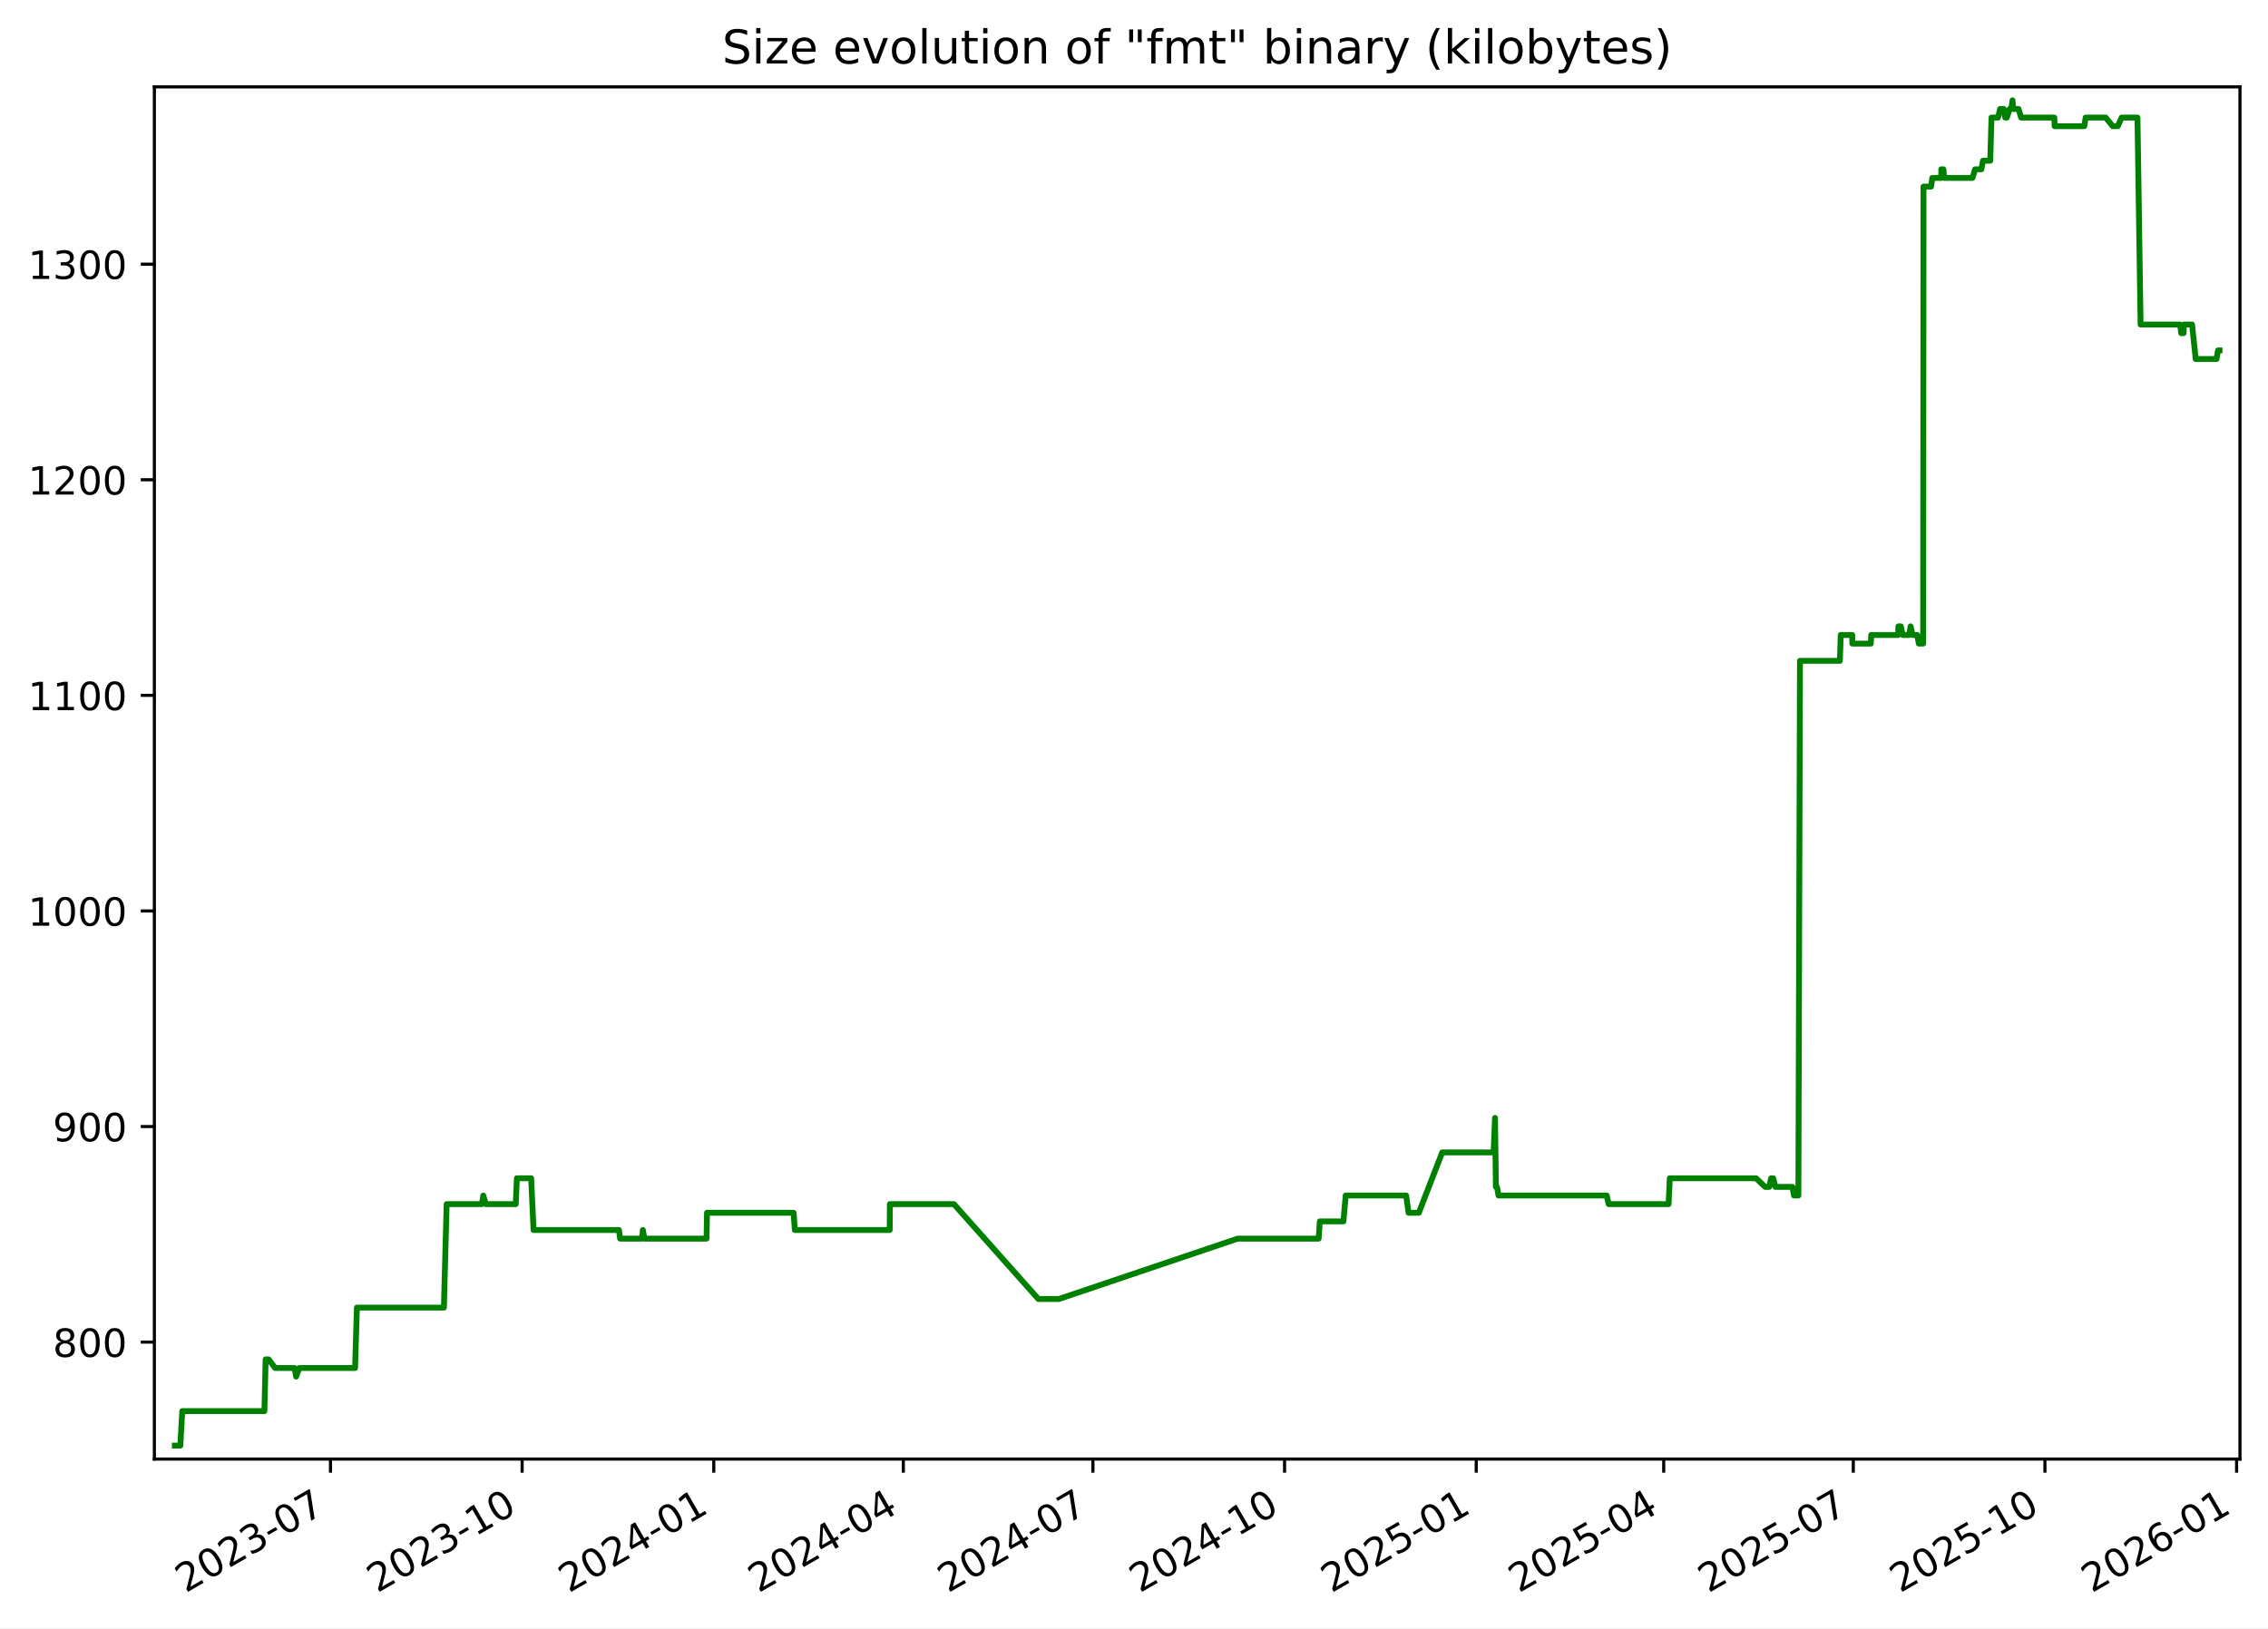
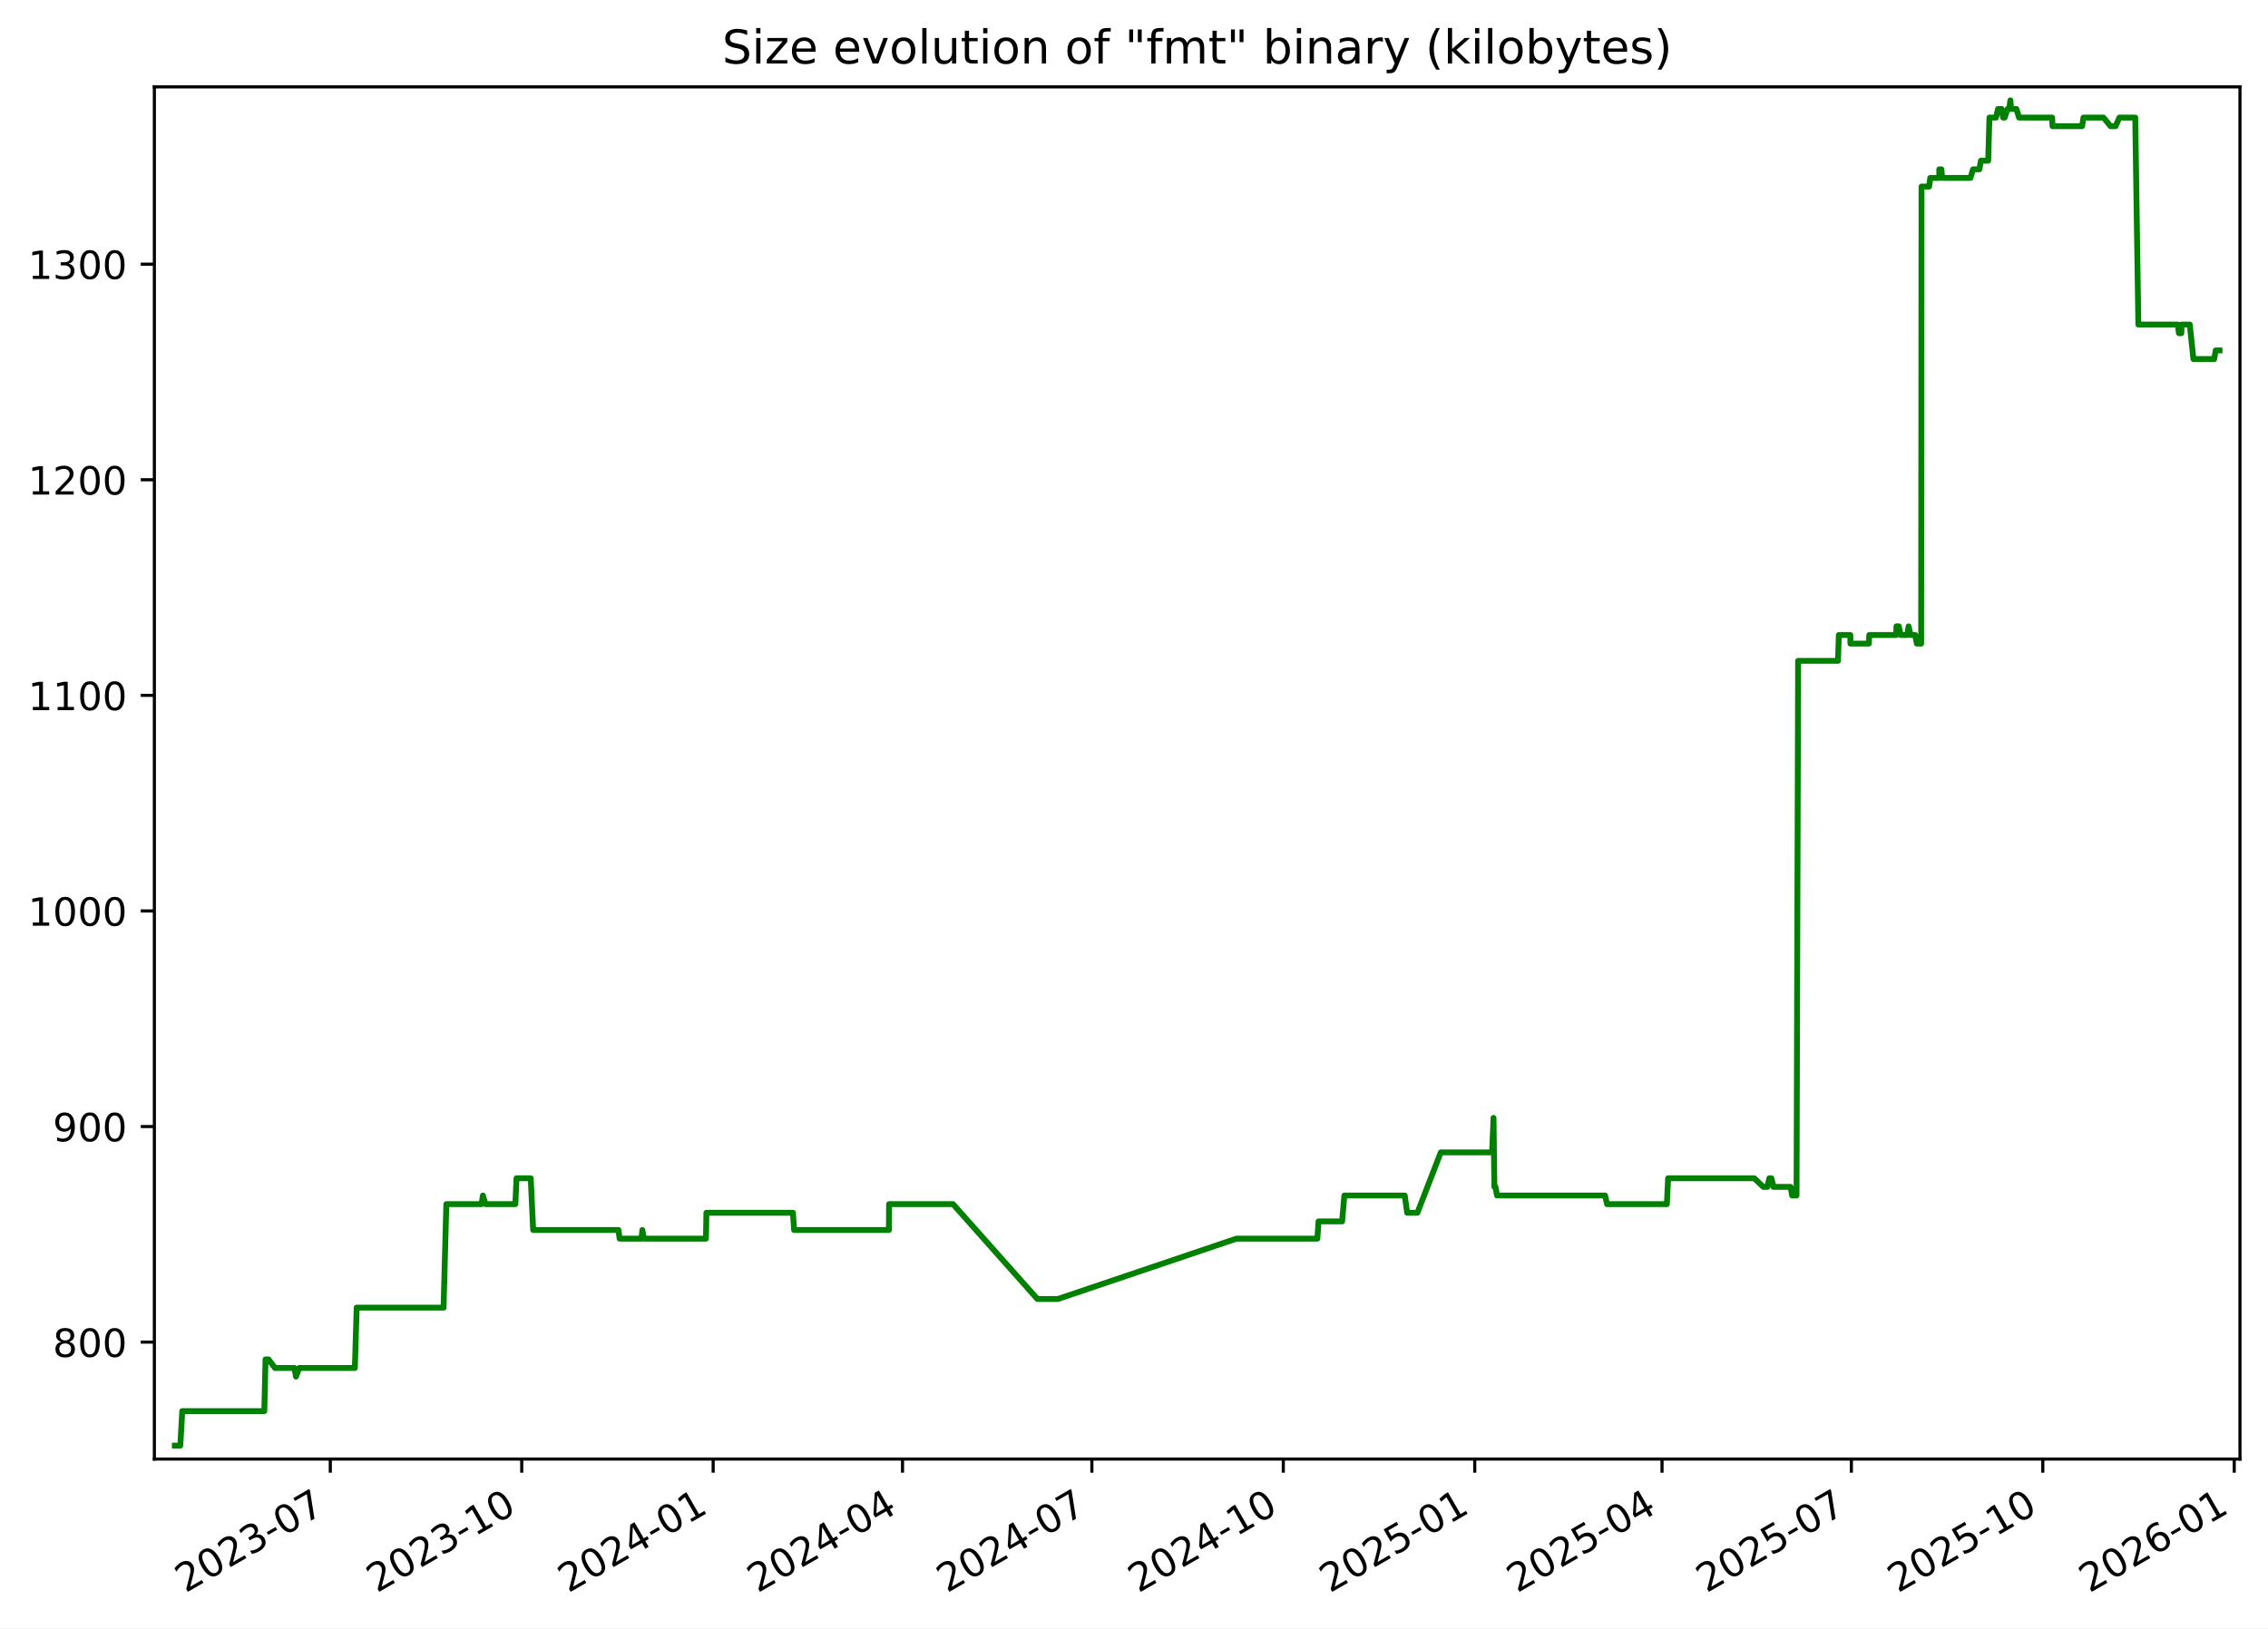
<svg xmlns="http://www.w3.org/2000/svg" xmlns:xlink="http://www.w3.org/1999/xlink" width="582.53pt" height="418.303pt" viewBox="0 0 582.53 418.303" version="1.1">
  <defs>
    <style type="text/css">*{stroke-linejoin: round; stroke-linecap: butt}</style>
  </defs>
  <g id="figure_1">
    <g id="patch_1">
      <path d="M -0 418.303  L 582.53 418.303  L 582.53 0  L -0 0  z " style="fill: #ffffff" />
    </g>
    <g id="axes_1">
      <g id="patch_2">
        <path d="M 39.65 374.83  L 575.33 374.83  L 575.33 22.318  L 39.65 22.318  z " style="fill: #ffffff" />
      </g>
      <g id="matplotlib.axis_1">
        <g id="xtick_1">
          <g id="line2d_1">
            <defs>
-               <path id="m0a8e3541a5" d="M 0 0  L 0 3.5  " style="stroke: #000000; stroke-width: 0.8" />
+               <path id="m730b3ad1b0" d="M 0 0  L 0 3.5  " style="stroke: #000000; stroke-width: 0.8" />
            </defs>
            <g>
-               <use xlink:href="#m0a8e3541a5" x="84.882" y="374.83" style="stroke: #000000; stroke-width: 0.8" />
+               <use xlink:href="#m730b3ad1b0" x="84.836" y="374.83" style="stroke: #000000; stroke-width: 0.8" />
            </g>
          </g>
          <g id="text_1">
-             <g transform="translate(47.65694 409.302) rotate(-30) scale(0.1 -0.1)">
+             <g transform="translate(47.61141 409.302) rotate(-30) scale(0.1 -0.1)">
              <defs>
                <path id="DejaVuSans-32" d="M 1228 531  L 3431 531  L 3431 0  L 469 0  L 469 531  Q 828 903 1448 1529  Q 2069 2156 2228 2338  Q 2531 2678 2651 2914  Q 2772 3150 2772 3378  Q 2772 3750 2511 3984  Q 2250 4219 1831 4219  Q 1534 4219 1204 4116  Q 875 4013 500 3803  L 500 4441  Q 881 4594 1212 4672  Q 1544 4750 1819 4750  Q 2544 4750 2975 4387  Q 3406 4025 3406 3419  Q 3406 3131 3298 2873  Q 3191 2616 2906 2266  Q 2828 2175 2409 1742  Q 1991 1309 1228 531  z " transform="scale(0.015625)" />
                <path id="DejaVuSans-30" d="M 2034 4250  Q 1547 4250 1301 3770  Q 1056 3291 1056 2328  Q 1056 1369 1301 889  Q 1547 409 2034 409  Q 2525 409 2770 889  Q 3016 1369 3016 2328  Q 3016 3291 2770 3770  Q 2525 4250 2034 4250  z M 2034 4750  Q 2819 4750 3233 4129  Q 3647 3509 3647 2328  Q 3647 1150 3233 529  Q 2819 -91 2034 -91  Q 1250 -91 836 529  Q 422 1150 422 2328  Q 422 3509 836 4129  Q 1250 4750 2034 4750  z " transform="scale(0.015625)" />
                <path id="DejaVuSans-33" d="M 2597 2516  Q 3050 2419 3304 2112  Q 3559 1806 3559 1356  Q 3559 666 3084 287  Q 2609 -91 1734 -91  Q 1441 -91 1130 -33  Q 819 25 488 141  L 488 750  Q 750 597 1062 519  Q 1375 441 1716 441  Q 2309 441 2620 675  Q 2931 909 2931 1356  Q 2931 1769 2642 2001  Q 2353 2234 1838 2234  L 1294 2234  L 1294 2753  L 1863 2753  Q 2328 2753 2575 2939  Q 2822 3125 2822 3475  Q 2822 3834 2567 4026  Q 2313 4219 1838 4219  Q 1578 4219 1281 4162  Q 984 4106 628 3988  L 628 4550  Q 988 4650 1302 4700  Q 1616 4750 1894 4750  Q 2613 4750 3031 4423  Q 3450 4097 3450 3541  Q 3450 3153 3228 2886  Q 3006 2619 2597 2516  z " transform="scale(0.015625)" />
                <path id="DejaVuSans-2d" d="M 313 2009  L 1997 2009  L 1997 1497  L 313 1497  L 313 2009  z " transform="scale(0.015625)" />
                <path id="DejaVuSans-37" d="M 525 4666  L 3525 4666  L 3525 4397  L 1831 0  L 1172 0  L 2766 4134  L 525 4134  L 525 4666  z " transform="scale(0.015625)" />
              </defs>
              <use xlink:href="#DejaVuSans-32" />
              <use xlink:href="#DejaVuSans-30" x="63.623" />
              <use xlink:href="#DejaVuSans-32" x="127.246" />
              <use xlink:href="#DejaVuSans-33" x="190.869" />
              <use xlink:href="#DejaVuSans-2d" x="254.492" />
              <use xlink:href="#DejaVuSans-30" x="290.576" />
              <use xlink:href="#DejaVuSans-37" x="354.199" />
            </g>
          </g>
        </g>
        <g id="xtick_2">
          <g id="line2d_2">
            <g>
-               <use xlink:href="#m0a8e3541a5" x="134.107" y="374.83" style="stroke: #000000; stroke-width: 0.8" />
+               <use xlink:href="#m730b3ad1b0" x="134.006" y="374.83" style="stroke: #000000; stroke-width: 0.8" />
            </g>
          </g>
          <g id="text_2">
-             <g transform="translate(96.88246 409.302) rotate(-30) scale(0.1 -0.1)">
+             <g transform="translate(96.78087 409.302) rotate(-30) scale(0.1 -0.1)">
              <defs>
                <path id="DejaVuSans-31" d="M 794 531  L 1825 531  L 1825 4091  L 703 3866  L 703 4441  L 1819 4666  L 2450 4666  L 2450 531  L 3481 531  L 3481 0  L 794 0  L 794 531  z " transform="scale(0.015625)" />
              </defs>
              <use xlink:href="#DejaVuSans-32" />
              <use xlink:href="#DejaVuSans-30" x="63.623" />
              <use xlink:href="#DejaVuSans-32" x="127.246" />
              <use xlink:href="#DejaVuSans-33" x="190.869" />
              <use xlink:href="#DejaVuSans-2d" x="254.492" />
              <use xlink:href="#DejaVuSans-31" x="290.576" />
              <use xlink:href="#DejaVuSans-30" x="354.199" />
            </g>
          </g>
        </g>
        <g id="xtick_3">
          <g id="line2d_3">
            <g>
-               <use xlink:href="#m0a8e3541a5" x="183.333" y="374.83" style="stroke: #000000; stroke-width: 0.8" />
+               <use xlink:href="#m730b3ad1b0" x="183.175" y="374.83" style="stroke: #000000; stroke-width: 0.8" />
            </g>
          </g>
          <g id="text_3">
-             <g transform="translate(146.108 409.302) rotate(-30) scale(0.1 -0.1)">
+             <g transform="translate(145.9503 409.302) rotate(-30) scale(0.1 -0.1)">
              <defs>
                <path id="DejaVuSans-34" d="M 2419 4116  L 825 1625  L 2419 1625  L 2419 4116  z M 2253 4666  L 3047 4666  L 3047 1625  L 3713 1625  L 3713 1100  L 3047 1100  L 3047 0  L 2419 0  L 2419 1100  L 313 1100  L 313 1709  L 2253 4666  z " transform="scale(0.015625)" />
              </defs>
              <use xlink:href="#DejaVuSans-32" />
              <use xlink:href="#DejaVuSans-30" x="63.623" />
              <use xlink:href="#DejaVuSans-32" x="127.246" />
              <use xlink:href="#DejaVuSans-34" x="190.869" />
              <use xlink:href="#DejaVuSans-2d" x="254.492" />
              <use xlink:href="#DejaVuSans-30" x="290.576" />
              <use xlink:href="#DejaVuSans-31" x="354.199" />
            </g>
          </g>
        </g>
        <g id="xtick_4">
          <g id="line2d_4">
            <g>
-               <use xlink:href="#m0a8e3541a5" x="232.023" y="374.83" style="stroke: #000000; stroke-width: 0.8" />
+               <use xlink:href="#m730b3ad1b0" x="231.81" y="374.83" style="stroke: #000000; stroke-width: 0.8" />
            </g>
          </g>
          <g id="text_4">
-             <g transform="translate(194.7984 409.302) rotate(-30) scale(0.1 -0.1)">
+             <g transform="translate(194.5853 409.302) rotate(-30) scale(0.1 -0.1)">
              <use xlink:href="#DejaVuSans-32" />
              <use xlink:href="#DejaVuSans-30" x="63.623" />
              <use xlink:href="#DejaVuSans-32" x="127.246" />
              <use xlink:href="#DejaVuSans-34" x="190.869" />
              <use xlink:href="#DejaVuSans-2d" x="254.492" />
              <use xlink:href="#DejaVuSans-30" x="290.576" />
              <use xlink:href="#DejaVuSans-34" x="354.199" />
            </g>
          </g>
        </g>
        <g id="xtick_5">
          <g id="line2d_5">
            <g>
-               <use xlink:href="#m0a8e3541a5" x="280.714" y="374.83" style="stroke: #000000; stroke-width: 0.8" />
+               <use xlink:href="#m730b3ad1b0" x="280.445" y="374.83" style="stroke: #000000; stroke-width: 0.8" />
            </g>
          </g>
          <g id="text_5">
-             <g transform="translate(243.4889 409.302) rotate(-30) scale(0.1 -0.1)">
+             <g transform="translate(243.2203 409.302) rotate(-30) scale(0.1 -0.1)">
              <use xlink:href="#DejaVuSans-32" />
              <use xlink:href="#DejaVuSans-30" x="63.623" />
              <use xlink:href="#DejaVuSans-32" x="127.246" />
              <use xlink:href="#DejaVuSans-34" x="190.869" />
              <use xlink:href="#DejaVuSans-2d" x="254.492" />
              <use xlink:href="#DejaVuSans-30" x="290.576" />
              <use xlink:href="#DejaVuSans-37" x="354.199" />
            </g>
          </g>
        </g>
        <g id="xtick_6">
          <g id="line2d_6">
            <g>
-               <use xlink:href="#m0a8e3541a5" x="329.939" y="374.83" style="stroke: #000000; stroke-width: 0.8" />
+               <use xlink:href="#m730b3ad1b0" x="329.615" y="374.83" style="stroke: #000000; stroke-width: 0.8" />
            </g>
          </g>
          <g id="text_6">
-             <g transform="translate(292.7144 409.302) rotate(-30) scale(0.1 -0.1)">
+             <g transform="translate(292.3898 409.302) rotate(-30) scale(0.1 -0.1)">
              <use xlink:href="#DejaVuSans-32" />
              <use xlink:href="#DejaVuSans-30" x="63.623" />
              <use xlink:href="#DejaVuSans-32" x="127.246" />
              <use xlink:href="#DejaVuSans-34" x="190.869" />
              <use xlink:href="#DejaVuSans-2d" x="254.492" />
              <use xlink:href="#DejaVuSans-31" x="290.576" />
              <use xlink:href="#DejaVuSans-30" x="354.199" />
            </g>
          </g>
        </g>
        <g id="xtick_7">
          <g id="line2d_7">
            <g>
-               <use xlink:href="#m0a8e3541a5" x="379.165" y="374.83" style="stroke: #000000; stroke-width: 0.8" />
+               <use xlink:href="#m730b3ad1b0" x="378.784" y="374.83" style="stroke: #000000; stroke-width: 0.8" />
            </g>
          </g>
          <g id="text_7">
-             <g transform="translate(341.9399 409.302) rotate(-30) scale(0.1 -0.1)">
+             <g transform="translate(341.5593 409.302) rotate(-30) scale(0.1 -0.1)">
              <defs>
                <path id="DejaVuSans-35" d="M 691 4666  L 3169 4666  L 3169 4134  L 1269 4134  L 1269 2991  Q 1406 3038 1543 3061  Q 1681 3084 1819 3084  Q 2600 3084 3056 2656  Q 3513 2228 3513 1497  Q 3513 744 3044 326  Q 2575 -91 1722 -91  Q 1428 -91 1123 -41  Q 819 9 494 109  L 494 744  Q 775 591 1075 516  Q 1375 441 1709 441  Q 2250 441 2565 725  Q 2881 1009 2881 1497  Q 2881 1984 2565 2268  Q 2250 2553 1709 2553  Q 1456 2553 1204 2497  Q 953 2441 691 2322  L 691 4666  z " transform="scale(0.015625)" />
              </defs>
              <use xlink:href="#DejaVuSans-32" />
              <use xlink:href="#DejaVuSans-30" x="63.623" />
              <use xlink:href="#DejaVuSans-32" x="127.246" />
              <use xlink:href="#DejaVuSans-35" x="190.869" />
              <use xlink:href="#DejaVuSans-2d" x="254.492" />
              <use xlink:href="#DejaVuSans-30" x="290.576" />
              <use xlink:href="#DejaVuSans-31" x="354.199" />
            </g>
          </g>
        </g>
        <g id="xtick_8">
          <g id="line2d_8">
            <g>
-               <use xlink:href="#m0a8e3541a5" x="427.32" y="374.83" style="stroke: #000000; stroke-width: 0.8" />
+               <use xlink:href="#m730b3ad1b0" x="426.885" y="374.83" style="stroke: #000000; stroke-width: 0.8" />
            </g>
          </g>
          <g id="text_8">
-             <g transform="translate(390.0953 409.302) rotate(-30) scale(0.1 -0.1)">
+             <g transform="translate(389.6598 409.302) rotate(-30) scale(0.1 -0.1)">
              <use xlink:href="#DejaVuSans-32" />
              <use xlink:href="#DejaVuSans-30" x="63.623" />
              <use xlink:href="#DejaVuSans-32" x="127.246" />
              <use xlink:href="#DejaVuSans-35" x="190.869" />
              <use xlink:href="#DejaVuSans-2d" x="254.492" />
              <use xlink:href="#DejaVuSans-30" x="290.576" />
              <use xlink:href="#DejaVuSans-34" x="354.199" />
            </g>
          </g>
        </g>
        <g id="xtick_9">
          <g id="line2d_9">
            <g>
-               <use xlink:href="#m0a8e3541a5" x="476.011" y="374.83" style="stroke: #000000; stroke-width: 0.8" />
+               <use xlink:href="#m730b3ad1b0" x="475.52" y="374.83" style="stroke: #000000; stroke-width: 0.8" />
            </g>
          </g>
          <g id="text_9">
-             <g transform="translate(438.7858 409.302) rotate(-30) scale(0.1 -0.1)">
+             <g transform="translate(438.2948 409.302) rotate(-30) scale(0.1 -0.1)">
              <use xlink:href="#DejaVuSans-32" />
              <use xlink:href="#DejaVuSans-30" x="63.623" />
              <use xlink:href="#DejaVuSans-32" x="127.246" />
              <use xlink:href="#DejaVuSans-35" x="190.869" />
              <use xlink:href="#DejaVuSans-2d" x="254.492" />
              <use xlink:href="#DejaVuSans-30" x="290.576" />
              <use xlink:href="#DejaVuSans-37" x="354.199" />
            </g>
          </g>
        </g>
        <g id="xtick_10">
          <g id="line2d_10">
            <g>
-               <use xlink:href="#m0a8e3541a5" x="525.236" y="374.83" style="stroke: #000000; stroke-width: 0.8" />
+               <use xlink:href="#m730b3ad1b0" x="524.689" y="374.83" style="stroke: #000000; stroke-width: 0.8" />
            </g>
          </g>
          <g id="text_10">
-             <g transform="translate(488.0113 409.302) rotate(-30) scale(0.1 -0.1)">
+             <g transform="translate(487.4643 409.302) rotate(-30) scale(0.1 -0.1)">
              <use xlink:href="#DejaVuSans-32" />
              <use xlink:href="#DejaVuSans-30" x="63.623" />
              <use xlink:href="#DejaVuSans-32" x="127.246" />
              <use xlink:href="#DejaVuSans-35" x="190.869" />
              <use xlink:href="#DejaVuSans-2d" x="254.492" />
              <use xlink:href="#DejaVuSans-31" x="290.576" />
              <use xlink:href="#DejaVuSans-30" x="354.199" />
            </g>
          </g>
        </g>
        <g id="xtick_11">
          <g id="line2d_11">
            <g>
-               <use xlink:href="#m0a8e3541a5" x="574.462" y="374.83" style="stroke: #000000; stroke-width: 0.8" />
+               <use xlink:href="#m730b3ad1b0" x="573.859" y="374.83" style="stroke: #000000; stroke-width: 0.8" />
            </g>
          </g>
          <g id="text_11">
-             <g transform="translate(537.2368 409.302) rotate(-30) scale(0.1 -0.1)">
+             <g transform="translate(536.6338 409.302) rotate(-30) scale(0.1 -0.1)">
              <defs>
                <path id="DejaVuSans-36" d="M 2113 2584  Q 1688 2584 1439 2293  Q 1191 2003 1191 1497  Q 1191 994 1439 701  Q 1688 409 2113 409  Q 2538 409 2786 701  Q 3034 994 3034 1497  Q 3034 2003 2786 2293  Q 2538 2584 2113 2584  z M 3366 4563  L 3366 3988  Q 3128 4100 2886 4159  Q 2644 4219 2406 4219  Q 1781 4219 1451 3797  Q 1122 3375 1075 2522  Q 1259 2794 1537 2939  Q 1816 3084 2150 3084  Q 2853 3084 3261 2657  Q 3669 2231 3669 1497  Q 3669 778 3244 343  Q 2819 -91 2113 -91  Q 1303 -91 875 529  Q 447 1150 447 2328  Q 447 3434 972 4092  Q 1497 4750 2381 4750  Q 2619 4750 2861 4703  Q 3103 4656 3366 4563  z " transform="scale(0.015625)" />
              </defs>
              <use xlink:href="#DejaVuSans-32" />
              <use xlink:href="#DejaVuSans-30" x="63.623" />
              <use xlink:href="#DejaVuSans-32" x="127.246" />
              <use xlink:href="#DejaVuSans-36" x="190.869" />
              <use xlink:href="#DejaVuSans-2d" x="254.492" />
              <use xlink:href="#DejaVuSans-30" x="290.576" />
              <use xlink:href="#DejaVuSans-31" x="354.199" />
            </g>
          </g>
        </g>
      </g>
      <g id="matplotlib.axis_2">
        <g id="ytick_1">
          <g id="line2d_12">
            <defs>
-               <path id="m8a240d4b46" d="M 0 0  L -3.5 0  " style="stroke: #000000; stroke-width: 0.8" />
+               <path id="mb47527b22d" d="M 0 0  L -3.5 0  " style="stroke: #000000; stroke-width: 0.8" />
            </defs>
            <g>
-               <use xlink:href="#m8a240d4b46" x="39.65" y="344.79" style="stroke: #000000; stroke-width: 0.8" />
+               <use xlink:href="#mb47527b22d" x="39.65" y="344.79" style="stroke: #000000; stroke-width: 0.8" />
            </g>
          </g>
          <g id="text_12">
            <g transform="translate(13.5625 348.5887) scale(0.1 -0.1)">
              <defs>
                <path id="DejaVuSans-38" d="M 2034 2216  Q 1584 2216 1326 1975  Q 1069 1734 1069 1313  Q 1069 891 1326 650  Q 1584 409 2034 409  Q 2484 409 2743 651  Q 3003 894 3003 1313  Q 3003 1734 2745 1975  Q 2488 2216 2034 2216  z M 1403 2484  Q 997 2584 770 2862  Q 544 3141 544 3541  Q 544 4100 942 4425  Q 1341 4750 2034 4750  Q 2731 4750 3128 4425  Q 3525 4100 3525 3541  Q 3525 3141 3298 2862  Q 3072 2584 2669 2484  Q 3125 2378 3379 2068  Q 3634 1759 3634 1313  Q 3634 634 3220 271  Q 2806 -91 2034 -91  Q 1263 -91 848 271  Q 434 634 434 1313  Q 434 1759 690 2068  Q 947 2378 1403 2484  z M 1172 3481  Q 1172 3119 1398 2916  Q 1625 2713 2034 2713  Q 2441 2713 2670 2916  Q 2900 3119 2900 3481  Q 2900 3844 2670 4047  Q 2441 4250 2034 4250  Q 1625 4250 1398 4047  Q 1172 3844 1172 3481  z " transform="scale(0.015625)" />
              </defs>
              <use xlink:href="#DejaVuSans-38" />
              <use xlink:href="#DejaVuSans-30" x="63.623" />
              <use xlink:href="#DejaVuSans-30" x="127.246" />
            </g>
          </g>
        </g>
        <g id="ytick_2">
          <g id="line2d_13">
            <g>
-               <use xlink:href="#m8a240d4b46" x="39.65" y="289.405" style="stroke: #000000; stroke-width: 0.8" />
+               <use xlink:href="#mb47527b22d" x="39.65" y="289.405" style="stroke: #000000; stroke-width: 0.8" />
            </g>
          </g>
          <g id="text_13">
            <g transform="translate(13.5625 293.2041) scale(0.1 -0.1)">
              <defs>
                <path id="DejaVuSans-39" d="M 703 97  L 703 672  Q 941 559 1184 500  Q 1428 441 1663 441  Q 2288 441 2617 861  Q 2947 1281 2994 2138  Q 2813 1869 2534 1725  Q 2256 1581 1919 1581  Q 1219 1581 811 2004  Q 403 2428 403 3163  Q 403 3881 828 4315  Q 1253 4750 1959 4750  Q 2769 4750 3195 4129  Q 3622 3509 3622 2328  Q 3622 1225 3098 567  Q 2575 -91 1691 -91  Q 1453 -91 1209 -44  Q 966 3 703 97  z M 1959 2075  Q 2384 2075 2632 2365  Q 2881 2656 2881 3163  Q 2881 3666 2632 3958  Q 2384 4250 1959 4250  Q 1534 4250 1286 3958  Q 1038 3666 1038 3163  Q 1038 2656 1286 2365  Q 1534 2075 1959 2075  z " transform="scale(0.015625)" />
              </defs>
              <use xlink:href="#DejaVuSans-39" />
              <use xlink:href="#DejaVuSans-30" x="63.623" />
              <use xlink:href="#DejaVuSans-30" x="127.246" />
            </g>
          </g>
        </g>
        <g id="ytick_3">
          <g id="line2d_14">
            <g>
-               <use xlink:href="#m8a240d4b46" x="39.65" y="234.02" style="stroke: #000000; stroke-width: 0.8" />
+               <use xlink:href="#mb47527b22d" x="39.65" y="234.02" style="stroke: #000000; stroke-width: 0.8" />
            </g>
          </g>
          <g id="text_14">
            <g transform="translate(7.2 237.8195) scale(0.1 -0.1)">
              <use xlink:href="#DejaVuSans-31" />
              <use xlink:href="#DejaVuSans-30" x="63.623" />
              <use xlink:href="#DejaVuSans-30" x="127.246" />
              <use xlink:href="#DejaVuSans-30" x="190.869" />
            </g>
          </g>
        </g>
        <g id="ytick_4">
          <g id="line2d_15">
            <g>
-               <use xlink:href="#m8a240d4b46" x="39.65" y="178.636" style="stroke: #000000; stroke-width: 0.8" />
+               <use xlink:href="#mb47527b22d" x="39.65" y="178.636" style="stroke: #000000; stroke-width: 0.8" />
            </g>
          </g>
          <g id="text_15">
            <g transform="translate(7.2 182.4349) scale(0.1 -0.1)">
              <use xlink:href="#DejaVuSans-31" />
              <use xlink:href="#DejaVuSans-31" x="63.623" />
              <use xlink:href="#DejaVuSans-30" x="127.246" />
              <use xlink:href="#DejaVuSans-30" x="190.869" />
            </g>
          </g>
        </g>
        <g id="ytick_5">
          <g id="line2d_16">
            <g>
-               <use xlink:href="#m8a240d4b46" x="39.65" y="123.251" style="stroke: #000000; stroke-width: 0.8" />
+               <use xlink:href="#mb47527b22d" x="39.65" y="123.251" style="stroke: #000000; stroke-width: 0.8" />
            </g>
          </g>
          <g id="text_16">
            <g transform="translate(7.2 127.0503) scale(0.1 -0.1)">
              <use xlink:href="#DejaVuSans-31" />
              <use xlink:href="#DejaVuSans-32" x="63.623" />
              <use xlink:href="#DejaVuSans-30" x="127.246" />
              <use xlink:href="#DejaVuSans-30" x="190.869" />
            </g>
          </g>
        </g>
        <g id="ytick_6">
          <g id="line2d_17">
            <g>
-               <use xlink:href="#m8a240d4b46" x="39.65" y="67.866" style="stroke: #000000; stroke-width: 0.8" />
+               <use xlink:href="#mb47527b22d" x="39.65" y="67.866" style="stroke: #000000; stroke-width: 0.8" />
            </g>
          </g>
          <g id="text_17">
            <g transform="translate(7.2 71.66565) scale(0.1 -0.1)">
              <use xlink:href="#DejaVuSans-31" />
              <use xlink:href="#DejaVuSans-33" x="63.623" />
              <use xlink:href="#DejaVuSans-30" x="127.246" />
              <use xlink:href="#DejaVuSans-30" x="190.869" />
            </g>
          </g>
        </g>
      </g>
      <g id="line2d_18">
-         <path d="M 44.902 371.374  L 46.318 371.374  L 46.814 362.513  L 67.917 362.513  L 68.23 349.22  L 68.994 349.22  L 70.662 351.436  L 75.67 351.436  L 76.055 353.651  L 76.879 351.436  L 91.201 351.436  L 91.667 335.928  L 114.015 335.928  L 114.72 309.343  L 123.774 309.343  L 124.124 307.128  L 124.778 309.343  L 132.468 309.343  L 132.76 302.697  L 136.424 302.697  L 137.045 315.99  L 158.971 315.99  L 159.277 318.205  L 164.913 318.205  L 165.119 315.99  L 165.509 318.205  L 181.476 318.205  L 181.591 311.559  L 203.844 311.559  L 204.145 315.99  L 228.522 315.99  L 228.566 309.343  L 245.015 309.343  L 266.701 333.713  L 271.978 333.713  L 317.892 318.205  L 338.691 318.205  L 339.002 313.774  L 345.059 313.774  L 345.638 307.128  L 361.161 307.128  L 361.789 311.559  L 364.423 311.559  L 370.433 296.051  L 383.635 296.051  L 383.992 287.19  L 384.217 304.913  L 384.501 304.913  L 384.896 307.128  L 412.679 307.128  L 413.183 309.343  L 428.572 309.343  L 428.887 302.697  L 451.036 302.697  L 453.374 304.913  L 454.416 304.913  L 454.908 302.697  L 455.444 302.697  L 455.986 304.913  L 460.389 304.913  L 460.776 307.128  L 461.912 307.128  L 462.318 169.774  L 472.571 169.774  L 472.786 163.128  L 475.741 163.128  L 475.768 165.343  L 480.511 165.343  L 480.619 163.128  L 487.541 163.128  L 487.592 160.913  L 488.216 160.913  L 488.696 163.128  L 490.354 163.128  L 490.732 160.913  L 491.238 163.128  L 492.429 163.128  L 492.844 165.343  L 493.955 165.343  L 494.051 47.928  L 496.01 47.928  L 496.292 45.713  L 498.604 45.713  L 498.621 43.497  L 499.162 43.497  L 499.346 45.713  L 506.628 45.713  L 507.296 43.497  L 508.919 43.497  L 509.324 41.282  L 511.192 41.282  L 511.51 30.205  L 513.202 30.205  L 513.726 27.99  L 514.655 27.99  L 515.029 30.205  L 515.436 30.205  L 516.183 27.99  L 516.605 27.99  L 516.902 25.774  L 517.079 27.99  L 518.454 27.99  L 519.118 30.205  L 527.646 30.205  L 527.729 32.42  L 535.34 32.42  L 535.686 30.205  L 540.838 30.205  L 542.655 32.42  L 543.944 32.42  L 544.938 30.205  L 549.005 30.205  L 549.806 83.374  L 559.969 83.374  L 560.234 85.59  L 560.859 85.59  L 560.914 83.374  L 563.025 83.374  L 563.961 92.236  L 569.306 92.236  L 569.698 90.02  L 570.078 90.02  L 570.078 90.02  " clip-path="url(#p4419714774)" style="fill: none; stroke: #008000; stroke-width: 1.5; stroke-linecap: square" />
+         <path d="M 44.902 371.374  L 46.317 371.374  L 46.811 362.513  L 67.89 362.513  L 68.203 349.22  L 68.967 349.22  L 70.633 351.436  L 75.634 351.436  L 76.02 353.651  L 76.842 351.436  L 91.148 351.436  L 91.613 335.928  L 113.936 335.928  L 114.64 309.343  L 123.684 309.343  L 124.034 307.128  L 124.687 309.343  L 132.368 309.343  L 132.66 302.697  L 136.32 302.697  L 136.94 315.99  L 158.841 315.99  L 159.147 318.205  L 164.776 318.205  L 164.983 315.99  L 165.371 318.205  L 181.321 318.205  L 181.436 311.559  L 203.663 311.559  L 203.964 315.99  L 228.313 315.99  L 228.357 309.343  L 244.787 309.343  L 266.449 333.713  L 271.719 333.713  L 317.581 318.205  L 338.356 318.205  L 338.668 313.774  L 344.717 313.774  L 345.295 307.128  L 360.801 307.128  L 361.428 311.559  L 364.06 311.559  L 370.063 296.051  L 383.25 296.051  L 383.606 287.19  L 383.83 304.913  L 384.114 304.913  L 384.508 307.128  L 412.261 307.128  L 412.764 309.343  L 428.135 309.343  L 428.449 302.697  L 450.573 302.697  L 452.908 304.913  L 453.949 304.913  L 454.441 302.697  L 454.977 302.697  L 455.517 304.913  L 459.916 304.913  L 460.303 307.128  L 461.437 307.128  L 461.843 169.774  L 472.084 169.774  L 472.298 163.128  L 475.251 163.128  L 475.277 165.343  L 480.015 165.343  L 480.122 163.128  L 487.037 163.128  L 487.088 160.913  L 487.711 160.913  L 488.19 163.128  L 489.847 163.128  L 490.225 160.913  L 490.729 163.128  L 491.92 163.128  L 492.334 165.343  L 493.444 165.343  L 493.539 47.928  L 495.496 47.928  L 495.778 45.713  L 498.087 45.713  L 498.105 43.497  L 498.645 43.497  L 498.828 45.713  L 506.103 45.713  L 506.77 43.497  L 508.39 43.497  L 508.795 41.282  L 510.661 41.282  L 510.979 30.205  L 512.669 30.205  L 513.192 27.99  L 514.12 27.99  L 514.494 30.205  L 514.9 30.205  L 515.646 27.99  L 516.068 27.99  L 516.364 25.774  L 516.541 27.99  L 517.914 27.99  L 518.578 30.205  L 527.097 30.205  L 527.179 32.42  L 534.781 32.42  L 535.127 30.205  L 540.273 30.205  L 542.088 32.42  L 543.376 32.42  L 544.369 30.205  L 548.431 30.205  L 549.231 83.374  L 559.383 83.374  L 559.647 85.59  L 560.271 85.59  L 560.326 83.374  L 562.435 83.374  L 563.37 92.236  L 568.709 92.236  L 569.1 90.02  L 570.078 90.02  L 570.078 90.02  " clip-path="url(#p5e31da4fa5)" style="fill: none; stroke: #008000; stroke-width: 1.5; stroke-linecap: square" />
      </g>
      <g id="patch_3">
        <path d="M 39.65 374.83  L 39.65 22.318  " style="fill: none; stroke: #000000; stroke-width: 0.8; stroke-linejoin: miter; stroke-linecap: square" />
      </g>
      <g id="patch_4">
        <path d="M 575.33 374.83  L 575.33 22.318  " style="fill: none; stroke: #000000; stroke-width: 0.8; stroke-linejoin: miter; stroke-linecap: square" />
      </g>
      <g id="patch_5">
        <path d="M 39.65 374.83  L 575.33 374.83  " style="fill: none; stroke: #000000; stroke-width: 0.8; stroke-linejoin: miter; stroke-linecap: square" />
      </g>
      <g id="patch_6">
        <path d="M 39.65 22.318  L 575.33 22.318  " style="fill: none; stroke: #000000; stroke-width: 0.8; stroke-linejoin: miter; stroke-linecap: square" />
      </g>
      <g id="text_18">
        <g transform="translate(185.4856 16.31812) scale(0.12 -0.12)">
          <defs>
            <path id="DejaVuSans-53" d="M 3425 4513  L 3425 3897  Q 3066 4069 2747 4153  Q 2428 4238 2131 4238  Q 1616 4238 1336 4038  Q 1056 3838 1056 3469  Q 1056 3159 1242 3001  Q 1428 2844 1947 2747  L 2328 2669  Q 3034 2534 3370 2195  Q 3706 1856 3706 1288  Q 3706 609 3251 259  Q 2797 -91 1919 -91  Q 1588 -91 1214 -16  Q 841 59 441 206  L 441 856  Q 825 641 1194 531  Q 1563 422 1919 422  Q 2459 422 2753 634  Q 3047 847 3047 1241  Q 3047 1584 2836 1778  Q 2625 1972 2144 2069  L 1759 2144  Q 1053 2284 737 2584  Q 422 2884 422 3419  Q 422 4038 858 4394  Q 1294 4750 2059 4750  Q 2388 4750 2728 4690  Q 3069 4631 3425 4513  z " transform="scale(0.015625)" />
            <path id="DejaVuSans-69" d="M 603 3500  L 1178 3500  L 1178 0  L 603 0  L 603 3500  z M 603 4863  L 1178 4863  L 1178 4134  L 603 4134  L 603 4863  z " transform="scale(0.015625)" />
            <path id="DejaVuSans-7a" d="M 353 3500  L 3084 3500  L 3084 2975  L 922 459  L 3084 459  L 3084 0  L 275 0  L 275 525  L 2438 3041  L 353 3041  L 353 3500  z " transform="scale(0.015625)" />
            <path id="DejaVuSans-65" d="M 3597 1894  L 3597 1613  L 953 1613  Q 991 1019 1311 708  Q 1631 397 2203 397  Q 2534 397 2845 478  Q 3156 559 3463 722  L 3463 178  Q 3153 47 2828 -22  Q 2503 -91 2169 -91  Q 1331 -91 842 396  Q 353 884 353 1716  Q 353 2575 817 3079  Q 1281 3584 2069 3584  Q 2775 3584 3186 3129  Q 3597 2675 3597 1894  z M 3022 2063  Q 3016 2534 2758 2815  Q 2500 3097 2075 3097  Q 1594 3097 1305 2825  Q 1016 2553 972 2059  L 3022 2063  z " transform="scale(0.015625)" />
            <path id="DejaVuSans-20" transform="scale(0.015625)" />
            <path id="DejaVuSans-76" d="M 191 3500  L 800 3500  L 1894 563  L 2988 3500  L 3597 3500  L 2284 0  L 1503 0  L 191 3500  z " transform="scale(0.015625)" />
            <path id="DejaVuSans-6f" d="M 1959 3097  Q 1497 3097 1228 2736  Q 959 2375 959 1747  Q 959 1119 1226 758  Q 1494 397 1959 397  Q 2419 397 2687 759  Q 2956 1122 2956 1747  Q 2956 2369 2687 2733  Q 2419 3097 1959 3097  z M 1959 3584  Q 2709 3584 3137 3096  Q 3566 2609 3566 1747  Q 3566 888 3137 398  Q 2709 -91 1959 -91  Q 1206 -91 779 398  Q 353 888 353 1747  Q 353 2609 779 3096  Q 1206 3584 1959 3584  z " transform="scale(0.015625)" />
            <path id="DejaVuSans-6c" d="M 603 4863  L 1178 4863  L 1178 0  L 603 0  L 603 4863  z " transform="scale(0.015625)" />
            <path id="DejaVuSans-75" d="M 544 1381  L 544 3500  L 1119 3500  L 1119 1403  Q 1119 906 1312 657  Q 1506 409 1894 409  Q 2359 409 2629 706  Q 2900 1003 2900 1516  L 2900 3500  L 3475 3500  L 3475 0  L 2900 0  L 2900 538  Q 2691 219 2414 64  Q 2138 -91 1772 -91  Q 1169 -91 856 284  Q 544 659 544 1381  z M 1991 3584  L 1991 3584  z " transform="scale(0.015625)" />
            <path id="DejaVuSans-74" d="M 1172 4494  L 1172 3500  L 2356 3500  L 2356 3053  L 1172 3053  L 1172 1153  Q 1172 725 1289 603  Q 1406 481 1766 481  L 2356 481  L 2356 0  L 1766 0  Q 1100 0 847 248  Q 594 497 594 1153  L 594 3053  L 172 3053  L 172 3500  L 594 3500  L 594 4494  L 1172 4494  z " transform="scale(0.015625)" />
            <path id="DejaVuSans-6e" d="M 3513 2113  L 3513 0  L 2938 0  L 2938 2094  Q 2938 2591 2744 2837  Q 2550 3084 2163 3084  Q 1697 3084 1428 2787  Q 1159 2491 1159 1978  L 1159 0  L 581 0  L 581 3500  L 1159 3500  L 1159 2956  Q 1366 3272 1645 3428  Q 1925 3584 2291 3584  Q 2894 3584 3203 3211  Q 3513 2838 3513 2113  z " transform="scale(0.015625)" />
            <path id="DejaVuSans-66" d="M 2375 4863  L 2375 4384  L 1825 4384  Q 1516 4384 1395 4259  Q 1275 4134 1275 3809  L 1275 3500  L 2222 3500  L 2222 3053  L 1275 3053  L 1275 0  L 697 0  L 697 3053  L 147 3053  L 147 3500  L 697 3500  L 697 3744  Q 697 4328 969 4595  Q 1241 4863 1831 4863  L 2375 4863  z " transform="scale(0.015625)" />
            <path id="DejaVuSans-22" d="M 1147 4666  L 1147 2931  L 616 2931  L 616 4666  L 1147 4666  z M 2328 4666  L 2328 2931  L 1797 2931  L 1797 4666  L 2328 4666  z " transform="scale(0.015625)" />
            <path id="DejaVuSans-6d" d="M 3328 2828  Q 3544 3216 3844 3400  Q 4144 3584 4550 3584  Q 5097 3584 5394 3201  Q 5691 2819 5691 2113  L 5691 0  L 5113 0  L 5113 2094  Q 5113 2597 4934 2840  Q 4756 3084 4391 3084  Q 3944 3084 3684 2787  Q 3425 2491 3425 1978  L 3425 0  L 2847 0  L 2847 2094  Q 2847 2600 2669 2842  Q 2491 3084 2119 3084  Q 1678 3084 1418 2786  Q 1159 2488 1159 1978  L 1159 0  L 581 0  L 581 3500  L 1159 3500  L 1159 2956  Q 1356 3278 1631 3431  Q 1906 3584 2284 3584  Q 2666 3584 2933 3390  Q 3200 3197 3328 2828  z " transform="scale(0.015625)" />
            <path id="DejaVuSans-62" d="M 3116 1747  Q 3116 2381 2855 2742  Q 2594 3103 2138 3103  Q 1681 3103 1420 2742  Q 1159 2381 1159 1747  Q 1159 1113 1420 752  Q 1681 391 2138 391  Q 2594 391 2855 752  Q 3116 1113 3116 1747  z M 1159 2969  Q 1341 3281 1617 3432  Q 1894 3584 2278 3584  Q 2916 3584 3314 3078  Q 3713 2572 3713 1747  Q 3713 922 3314 415  Q 2916 -91 2278 -91  Q 1894 -91 1617 61  Q 1341 213 1159 525  L 1159 0  L 581 0  L 581 4863  L 1159 4863  L 1159 2969  z " transform="scale(0.015625)" />
            <path id="DejaVuSans-61" d="M 2194 1759  Q 1497 1759 1228 1600  Q 959 1441 959 1056  Q 959 750 1161 570  Q 1363 391 1709 391  Q 2188 391 2477 730  Q 2766 1069 2766 1631  L 2766 1759  L 2194 1759  z M 3341 1997  L 3341 0  L 2766 0  L 2766 531  Q 2569 213 2275 61  Q 1981 -91 1556 -91  Q 1019 -91 701 211  Q 384 513 384 1019  Q 384 1609 779 1909  Q 1175 2209 1959 2209  L 2766 2209  L 2766 2266  Q 2766 2663 2505 2880  Q 2244 3097 1772 3097  Q 1472 3097 1187 3025  Q 903 2953 641 2809  L 641 3341  Q 956 3463 1253 3523  Q 1550 3584 1831 3584  Q 2591 3584 2966 3190  Q 3341 2797 3341 1997  z " transform="scale(0.015625)" />
            <path id="DejaVuSans-72" d="M 2631 2963  Q 2534 3019 2420 3045  Q 2306 3072 2169 3072  Q 1681 3072 1420 2755  Q 1159 2438 1159 1844  L 1159 0  L 581 0  L 581 3500  L 1159 3500  L 1159 2956  Q 1341 3275 1631 3429  Q 1922 3584 2338 3584  Q 2397 3584 2469 3576  Q 2541 3569 2628 3553  L 2631 2963  z " transform="scale(0.015625)" />
            <path id="DejaVuSans-79" d="M 2059 -325  Q 1816 -950 1584 -1140  Q 1353 -1331 966 -1331  L 506 -1331  L 506 -850  L 844 -850  Q 1081 -850 1212 -737  Q 1344 -625 1503 -206  L 1606 56  L 191 3500  L 800 3500  L 1894 763  L 2988 3500  L 3597 3500  L 2059 -325  z " transform="scale(0.015625)" />
            <path id="DejaVuSans-28" d="M 1984 4856  Q 1566 4138 1362 3434  Q 1159 2731 1159 2009  Q 1159 1288 1364 580  Q 1569 -128 1984 -844  L 1484 -844  Q 1016 -109 783 600  Q 550 1309 550 2009  Q 550 2706 781 3412  Q 1013 4119 1484 4856  L 1984 4856  z " transform="scale(0.015625)" />
            <path id="DejaVuSans-6b" d="M 581 4863  L 1159 4863  L 1159 1991  L 2875 3500  L 3609 3500  L 1753 1863  L 3688 0  L 2938 0  L 1159 1709  L 1159 0  L 581 0  L 581 4863  z " transform="scale(0.015625)" />
            <path id="DejaVuSans-73" d="M 2834 3397  L 2834 2853  Q 2591 2978 2328 3040  Q 2066 3103 1784 3103  Q 1356 3103 1142 2972  Q 928 2841 928 2578  Q 928 2378 1081 2264  Q 1234 2150 1697 2047  L 1894 2003  Q 2506 1872 2764 1633  Q 3022 1394 3022 966  Q 3022 478 2636 193  Q 2250 -91 1575 -91  Q 1294 -91 989 -36  Q 684 19 347 128  L 347 722  Q 666 556 975 473  Q 1284 391 1588 391  Q 1994 391 2212 530  Q 2431 669 2431 922  Q 2431 1156 2273 1281  Q 2116 1406 1581 1522  L 1381 1569  Q 847 1681 609 1914  Q 372 2147 372 2553  Q 372 3047 722 3315  Q 1072 3584 1716 3584  Q 2034 3584 2315 3537  Q 2597 3491 2834 3397  z " transform="scale(0.015625)" />
            <path id="DejaVuSans-29" d="M 513 4856  L 1013 4856  Q 1481 4119 1714 3412  Q 1947 2706 1947 2009  Q 1947 1309 1714 600  Q 1481 -109 1013 -844  L 513 -844  Q 928 -128 1133 580  Q 1338 1288 1338 2009  Q 1338 2731 1133 3434  Q 928 4138 513 4856  z " transform="scale(0.015625)" />
          </defs>
          <use xlink:href="#DejaVuSans-53" />
          <use xlink:href="#DejaVuSans-69" x="63.477" />
          <use xlink:href="#DejaVuSans-7a" x="91.26" />
          <use xlink:href="#DejaVuSans-65" x="143.75" />
          <use xlink:href="#DejaVuSans-20" x="205.273" />
          <use xlink:href="#DejaVuSans-65" x="237.061" />
          <use xlink:href="#DejaVuSans-76" x="298.584" />
          <use xlink:href="#DejaVuSans-6f" x="357.764" />
          <use xlink:href="#DejaVuSans-6c" x="418.945" />
          <use xlink:href="#DejaVuSans-75" x="446.729" />
          <use xlink:href="#DejaVuSans-74" x="510.107" />
          <use xlink:href="#DejaVuSans-69" x="549.316" />
          <use xlink:href="#DejaVuSans-6f" x="577.1" />
          <use xlink:href="#DejaVuSans-6e" x="638.281" />
          <use xlink:href="#DejaVuSans-20" x="701.66" />
          <use xlink:href="#DejaVuSans-6f" x="733.447" />
          <use xlink:href="#DejaVuSans-66" x="794.629" />
          <use xlink:href="#DejaVuSans-20" x="829.834" />
          <use xlink:href="#DejaVuSans-22" x="861.621" />
          <use xlink:href="#DejaVuSans-66" x="907.617" />
          <use xlink:href="#DejaVuSans-6d" x="942.822" />
          <use xlink:href="#DejaVuSans-74" x="1040.234" />
          <use xlink:href="#DejaVuSans-22" x="1079.443" />
          <use xlink:href="#DejaVuSans-20" x="1125.439" />
          <use xlink:href="#DejaVuSans-62" x="1157.227" />
          <use xlink:href="#DejaVuSans-69" x="1220.703" />
          <use xlink:href="#DejaVuSans-6e" x="1248.486" />
          <use xlink:href="#DejaVuSans-61" x="1311.865" />
          <use xlink:href="#DejaVuSans-72" x="1373.145" />
          <use xlink:href="#DejaVuSans-79" x="1414.258" />
          <use xlink:href="#DejaVuSans-20" x="1473.438" />
          <use xlink:href="#DejaVuSans-28" x="1505.225" />
          <use xlink:href="#DejaVuSans-6b" x="1544.238" />
          <use xlink:href="#DejaVuSans-69" x="1602.148" />
          <use xlink:href="#DejaVuSans-6c" x="1629.932" />
          <use xlink:href="#DejaVuSans-6f" x="1657.715" />
          <use xlink:href="#DejaVuSans-62" x="1718.896" />
          <use xlink:href="#DejaVuSans-79" x="1782.373" />
          <use xlink:href="#DejaVuSans-74" x="1841.553" />
          <use xlink:href="#DejaVuSans-65" x="1880.762" />
          <use xlink:href="#DejaVuSans-73" x="1942.285" />
          <use xlink:href="#DejaVuSans-29" x="1994.385" />
        </g>
      </g>
    </g>
  </g>
  <defs>
-     <clipPath id="p4419714774">
+     <clipPath id="p5e31da4fa5">
      <rect x="39.65" y="22.318" width="535.68" height="352.512" />
    </clipPath>
  </defs>
</svg>
